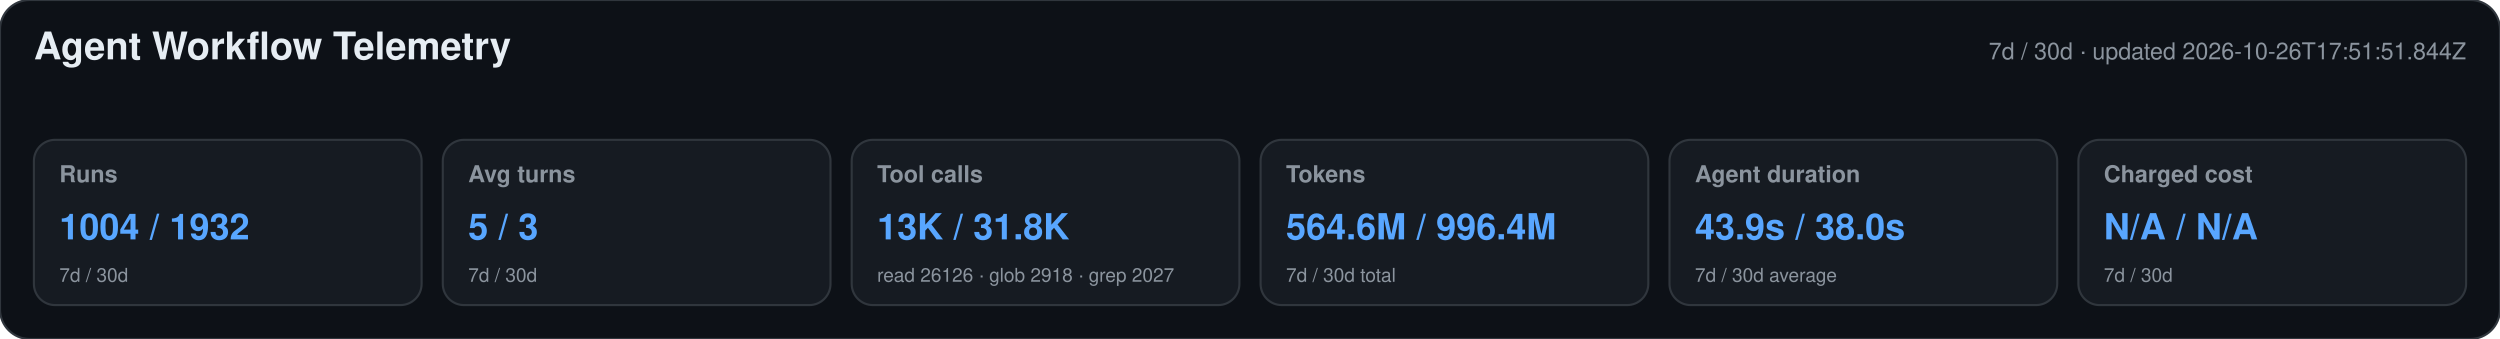
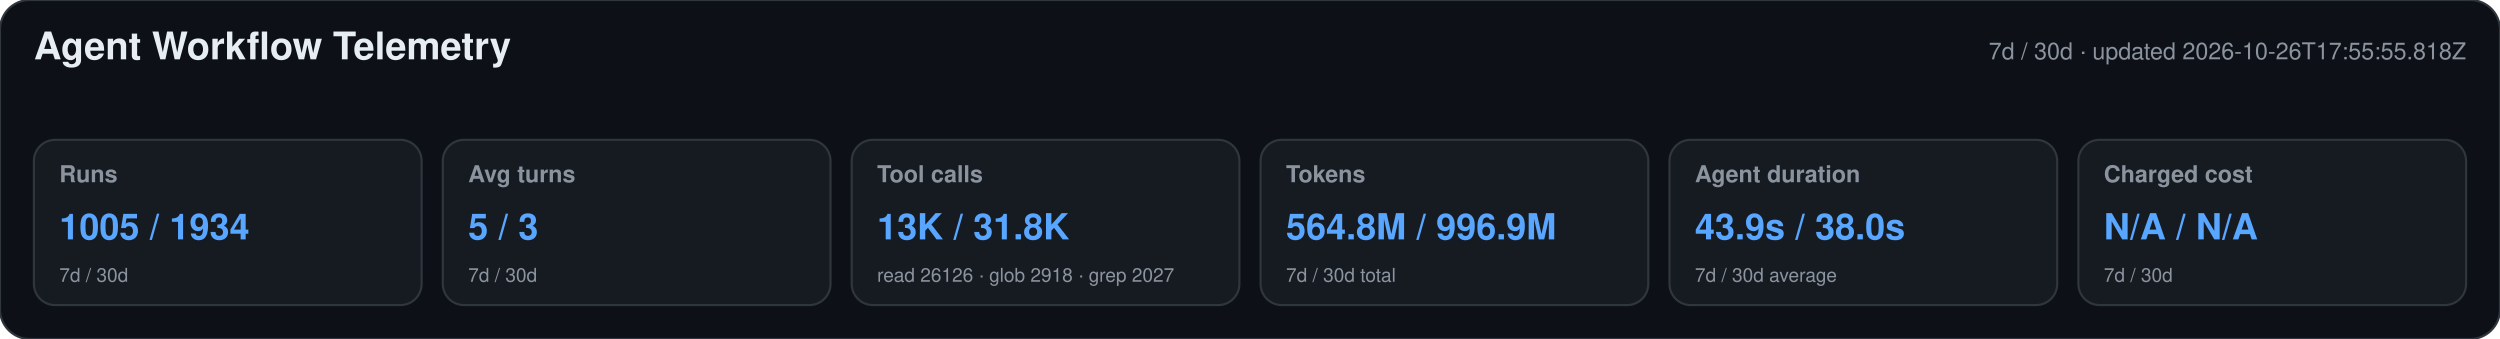
<svg xmlns="http://www.w3.org/2000/svg" width="1180" height="160" viewBox="0 0 1180 160" role="img" aria-labelledby="title desc">
  <style>text{font-family:-apple-system,BlinkMacSystemFont,"Segoe UI",Helvetica,Arial,sans-serif}.heading{font-size:18px;font-weight:650;fill:#e6edf3}.meta,.label,.secondary{fill:#8b949e}.meta,.label{font-size:11px}.label{font-weight:600}.primary{font-size:17px;font-weight:700;fill:#58a6ff}.secondary{font-size:9px}</style>
  <rect width="1180" height="160" rx="14" fill="#0d1117" stroke="#30363d" />
  <text x="16" y="28" class="heading">Agent Workflow Telemetry</text>
-   <text x="1164" y="28" text-anchor="end" class="meta">7d / 30d · updated 2026-10-26T17:51:51.844Z</text>
+   <text x="1164" y="28" text-anchor="end" class="meta">7d / 30d · updated 2026-10-26T17:55:55.818Z</text>
  <g>
    <rect x="16" y="66" width="183" height="78" rx="10" fill="#161b22" stroke="#30363d" />
    <text x="28" y="86" class="label">Runs</text>
-     <text x="28" y="113" class="primary">1004 / 1932</text>
+     <text x="28" y="113" class="primary">1005 / 1934</text>
    <text x="28" y="133" class="secondary">7d / 30d</text>
  </g>
  <g>
    <rect x="209" y="66" width="183" height="78" rx="10" fill="#161b22" stroke="#30363d" />
    <text x="221" y="86" class="label">Avg turns</text>
    <text x="221" y="113" class="primary">5 / 3</text>
    <text x="221" y="133" class="secondary">7d / 30d</text>
  </g>
  <g>
    <rect x="402" y="66" width="183" height="78" rx="10" fill="#161b22" stroke="#30363d" />
    <text x="414" y="86" class="label">Tool calls</text>
    <text x="414" y="113" class="primary">13K / 31.8K</text>
    <text x="414" y="133" class="secondary">read 26126 · glob 2918 · grep 2027</text>
  </g>
  <g>
    <rect x="595" y="66" width="183" height="78" rx="10" fill="#161b22" stroke="#30363d" />
    <text x="607" y="86" class="label">Tokens</text>
-     <text x="607" y="113" class="primary">564.6M / 996.4M</text>
+     <text x="607" y="113" class="primary">564.8M / 996.9M</text>
    <text x="607" y="133" class="secondary">7d / 30d total</text>
  </g>
  <g>
    <rect x="788" y="66" width="183" height="78" rx="10" fill="#161b22" stroke="#30363d" />
    <text x="800" y="86" class="label">Agent duration</text>
    <text x="800" y="113" class="primary">43.9s / 38.0s</text>
    <text x="800" y="133" class="secondary">7d / 30d average</text>
  </g>
  <g>
    <rect x="981" y="66" width="183" height="78" rx="10" fill="#161b22" stroke="#30363d" />
    <text x="993" y="86" class="label">Charged cost</text>
    <text x="993" y="113" class="primary">N/A / N/A</text>
    <text x="993" y="133" class="secondary">7d / 30d</text>
  </g>
</svg>
